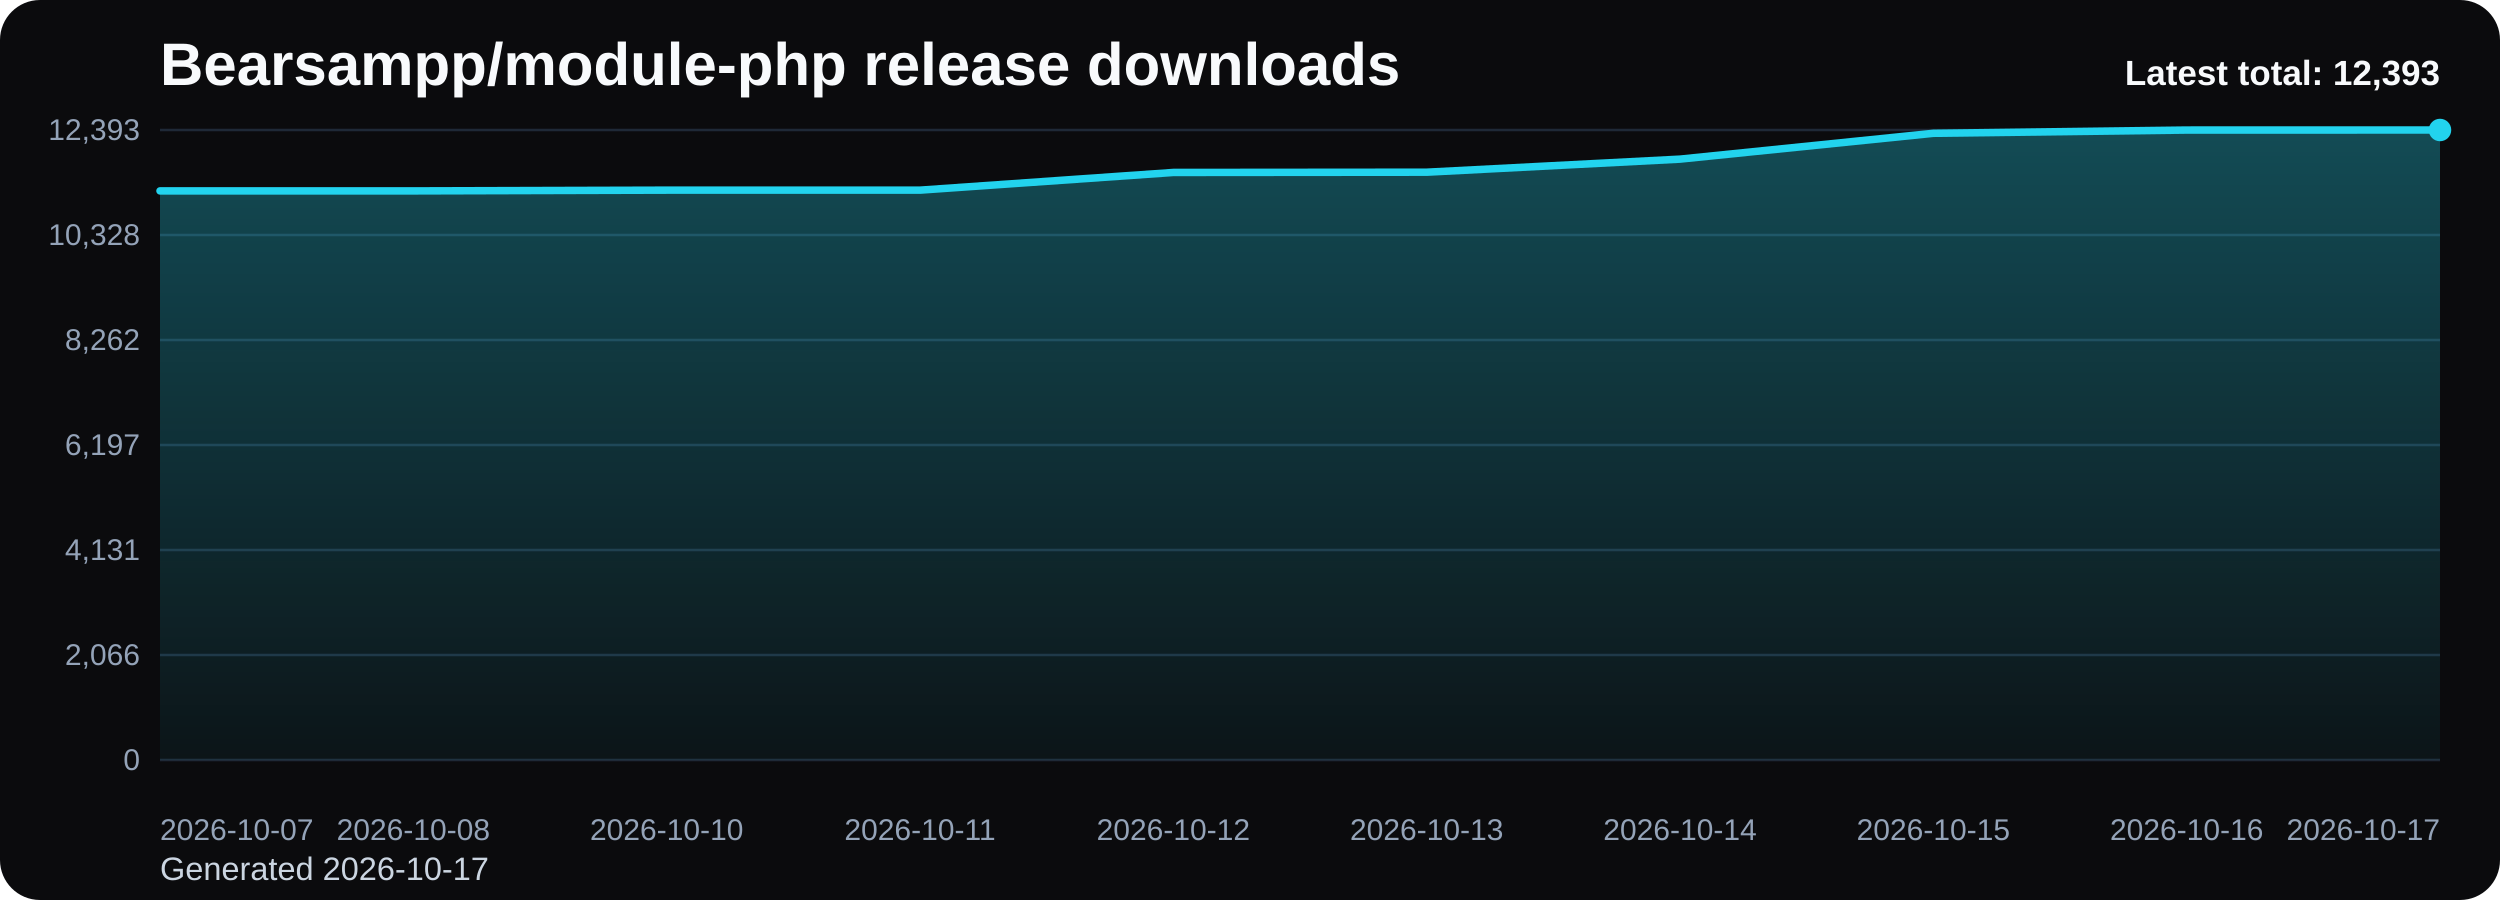
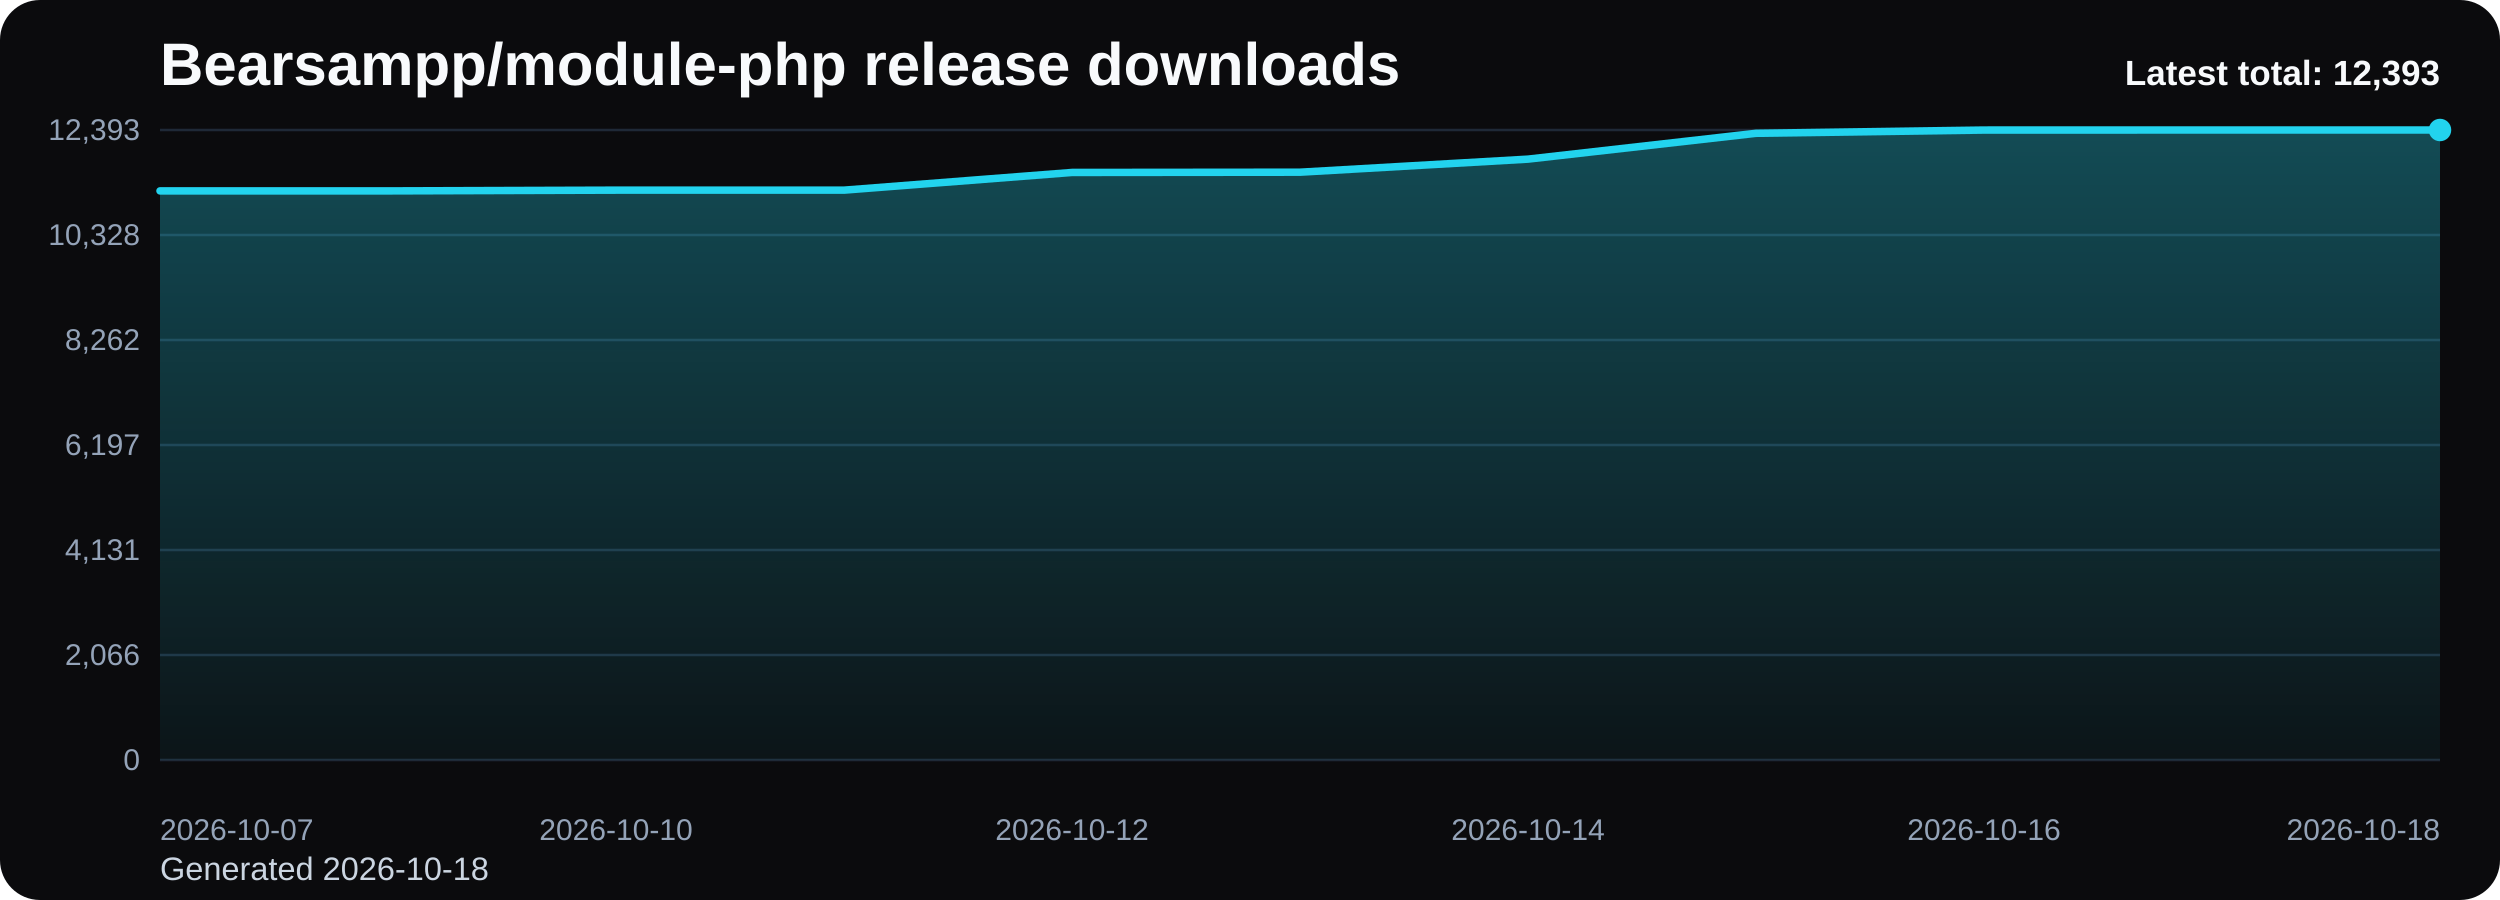
<svg xmlns="http://www.w3.org/2000/svg" viewBox="0 0 1000 360" role="img" aria-label="Bearsampp/module-php release downloads chart">
  <defs>
    <linearGradient id="fill-total-trend-black" x1="0" y1="0" x2="0" y2="1">
      <stop offset="0%" stop-color="#22d3ee" stop-opacity="0.32" />
      <stop offset="100%" stop-color="#22d3ee" stop-opacity="0.05" />
    </linearGradient>
    <style>
      .bg { fill: #0b0b0d; }
      .title { font: 700 24px Arial, sans-serif; fill: #f8fafc; }
      .sub { font: 400 13px Arial, sans-serif; fill: #cbd5e1; }
      .grid { stroke: #1f2937; stroke-width: 1; }
      .axis { font: 400 12px Arial, sans-serif; fill: #94a3b8; }
      .line { fill: none; stroke: #22d3ee; stroke-width: 3; stroke-linecap: round; stroke-linejoin: round; }
      .dot { fill: #22d3ee; }
      .value { font: 600 11px Arial, sans-serif; fill: #cbd5e1; }
      .latest { font: 700 14px Arial, sans-serif; fill: #f8fafc; }
    </style>
  </defs>
  <rect class="bg" x="0" y="0" width="1000" height="360" rx="16" />
  <text class="title" x="64" y="34">Bearsampp/module-php release downloads</text>
-   <text class="sub" x="64" y="352">Generated 2026-10-17</text>
+   <text class="sub" x="64" y="352">Generated 2026-10-18</text>
  <line x1="64" y1="52.00" x2="976" y2="52.00" class="grid" />
  <text x="56" y="56.00" text-anchor="end" class="axis">12,393</text>
  <line x1="64" y1="94.00" x2="976" y2="94.00" class="grid" />
  <text x="56" y="98.00" text-anchor="end" class="axis">10,328</text>
  <line x1="64" y1="136.00" x2="976" y2="136.00" class="grid" />
  <text x="56" y="140.00" text-anchor="end" class="axis">8,262</text>
  <line x1="64" y1="178.00" x2="976" y2="178.00" class="grid" />
  <text x="56" y="182.00" text-anchor="end" class="axis">6,197</text>
  <line x1="64" y1="220.00" x2="976" y2="220.00" class="grid" />
  <text x="56" y="224.00" text-anchor="end" class="axis">4,131</text>
  <line x1="64" y1="262.00" x2="976" y2="262.00" class="grid" />
  <text x="56" y="266.00" text-anchor="end" class="axis">2,066</text>
  <line x1="64" y1="304.00" x2="976" y2="304.00" class="grid" />
  <text x="56" y="308.00" text-anchor="end" class="axis">0</text>
-   <path d="M 64.00 304 L 64.00 76.36 L 165.33 76.36 L 266.67 76.06 L 368.00 76.06 L 469.33 68.98 L 570.67 68.88 L 672.00 63.65 L 773.33 53.32 L 874.67 52.02 L 976.00 52.00 L 976.00 304 Z" fill="url(#fill-total-trend-black)" />
-   <polyline class="line" points="64.00,76.36 165.33,76.36 266.67,76.06 368.00,76.06 469.33,68.98 570.67,68.88 672.00,63.65 773.33,53.32 874.67,52.02 976.00,52.00" />
+   <path d="M 64.00 304 L 64.00 76.36 L 155.20 76.36 L 246.40 76.06 L 337.60 76.06 L 428.80 68.98 L 520.00 68.88 L 611.20 63.65 L 702.40 53.32 L 793.60 52.02 L 884.80 52.00 L 976.00 52.00 L 976.00 304 Z" fill="url(#fill-total-trend-black)" />
+   <polyline class="line" points="64.00,76.36 155.20,76.36 246.40,76.06 337.60,76.06 428.80,68.98 520.00,68.88 611.20,63.65 702.40,53.32 793.60,52.02 884.80,52.00 976.00,52.00" />
  <circle class="dot" cx="976.00" cy="52.00" r="4.5" />
  <text class="axis" x="64.00" y="336" text-anchor="start">2026-10-07</text>
-   <text class="axis" x="165.33" y="336" text-anchor="middle">2026-10-08</text>
-   <text class="axis" x="266.67" y="336" text-anchor="middle">2026-10-10</text>
-   <text class="axis" x="368.00" y="336" text-anchor="middle">2026-10-11</text>
-   <text class="axis" x="469.33" y="336" text-anchor="middle">2026-10-12</text>
-   <text class="axis" x="570.67" y="336" text-anchor="middle">2026-10-13</text>
-   <text class="axis" x="672.00" y="336" text-anchor="middle">2026-10-14</text>
-   <text class="axis" x="773.33" y="336" text-anchor="middle">2026-10-15</text>
-   <text class="axis" x="874.67" y="336" text-anchor="middle">2026-10-16</text>
-   <text class="axis" x="976.00" y="336" text-anchor="end">2026-10-17</text>
+   <text class="axis" x="246.40" y="336" text-anchor="middle">2026-10-10</text>
+   <text class="axis" x="428.80" y="336" text-anchor="middle">2026-10-12</text>
+   <text class="axis" x="611.20" y="336" text-anchor="middle">2026-10-14</text>
+   <text class="axis" x="793.60" y="336" text-anchor="middle">2026-10-16</text>
+   <text class="axis" x="976.00" y="336" text-anchor="end">2026-10-18</text>
  <text class="latest" x="976" y="34" text-anchor="end">Latest total: 12,393</text>
</svg>
